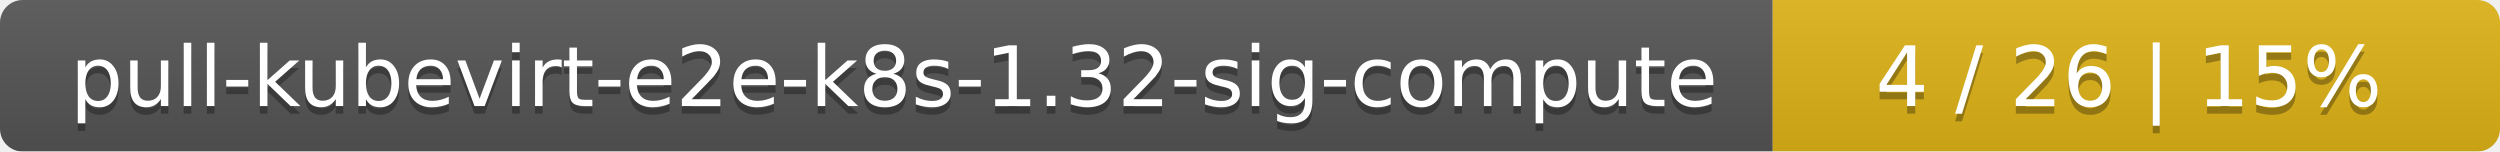
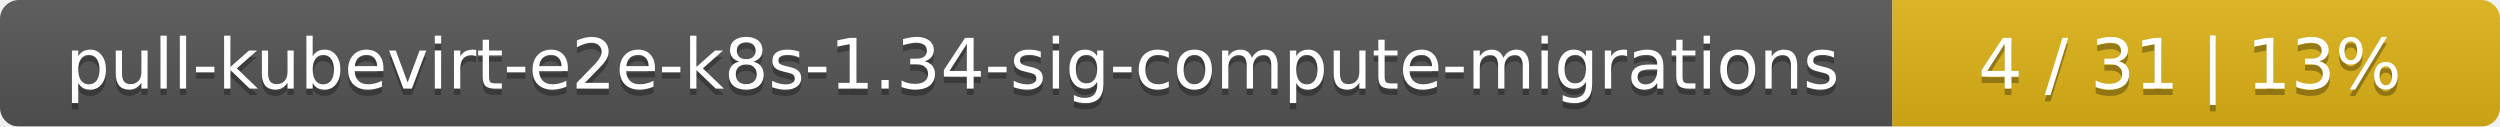
- <svg xmlns="http://www.w3.org/2000/svg" width="330" height="20">
+ <svg xmlns="http://www.w3.org/2000/svg" width="395" height="20">
  <linearGradient id="smooth" x2="0" y2="100%">
    <stop offset="0" stop-color="#bbb" stop-opacity=".1" />
    <stop offset="1" stop-opacity=".1" />
  </linearGradient>
  <mask id="round">
-     <rect width="330" height="20" rx="3" fill="#fff" />
+     <rect width="395" height="20" rx="3" fill="#fff" />
  </mask>
  <g mask="url(#round)">
-     <rect width="234" height="20" fill="#555" />
-     <rect x="234" width="96" height="20" fill="#dfb317" />
-     <rect width="330" height="20" fill="url(#smooth)" />
+     <rect width="299" height="20" fill="#555" />
+     <rect x="299" width="96" height="20" fill="#dfb317" />
+     <rect width="395" height="20" fill="url(#smooth)" />
  </g>
  <g fill="#fff" text-anchor="middle" font-family="DejaVu Sans,Verdana,Geneva,sans-serif" font-size="11">
-     <text x="118" y="15" fill="#010101" fill-opacity=".3">pull-kubevirt-e2e-k8s-1.32-sig-compute</text>
-     <text x="118" y="14">pull-kubevirt-e2e-k8s-1.32-sig-compute</text>
-     <text x="281" y="15" fill="#010101" fill-opacity=".3">4 / 26    |    15%</text>
-     <text x="281" y="14">4 / 26    |    15%</text>
+     <text x="150.5" y="15" fill="#010101" fill-opacity=".3">pull-kubevirt-e2e-k8s-1.34-sig-compute-migrations</text>
+     <text x="150.5" y="14">pull-kubevirt-e2e-k8s-1.34-sig-compute-migrations</text>
+     <text x="346" y="15" fill="#010101" fill-opacity=".3">4 / 31    |    13%</text>
+     <text x="346" y="14">4 / 31    |    13%</text>
  </g>
</svg>
